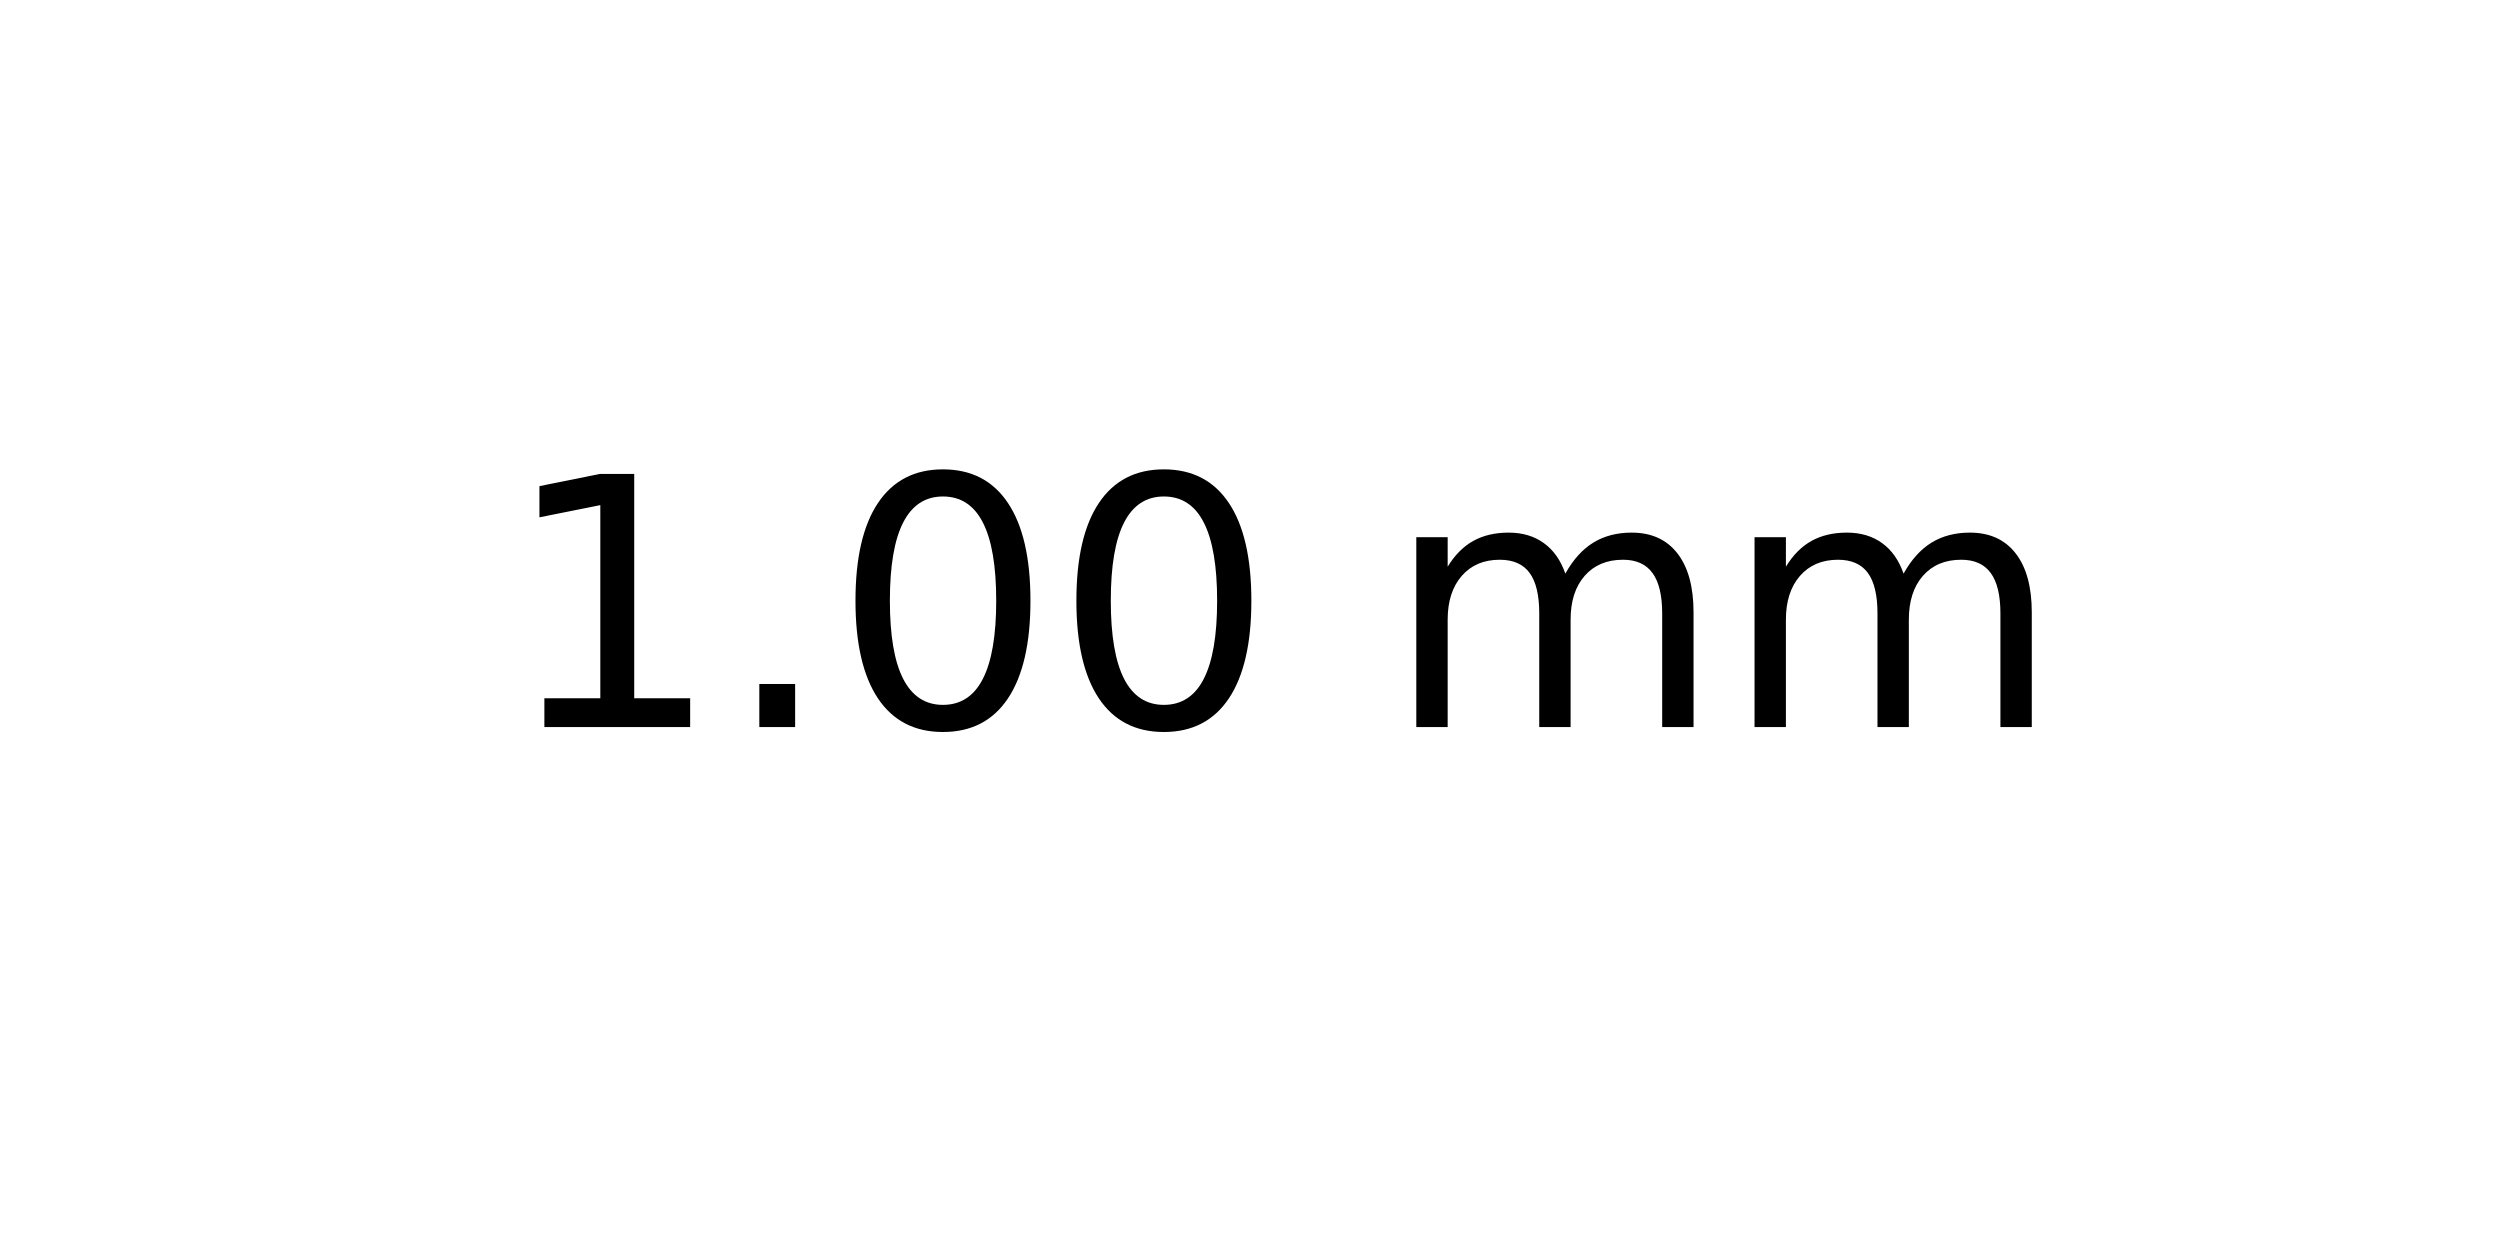
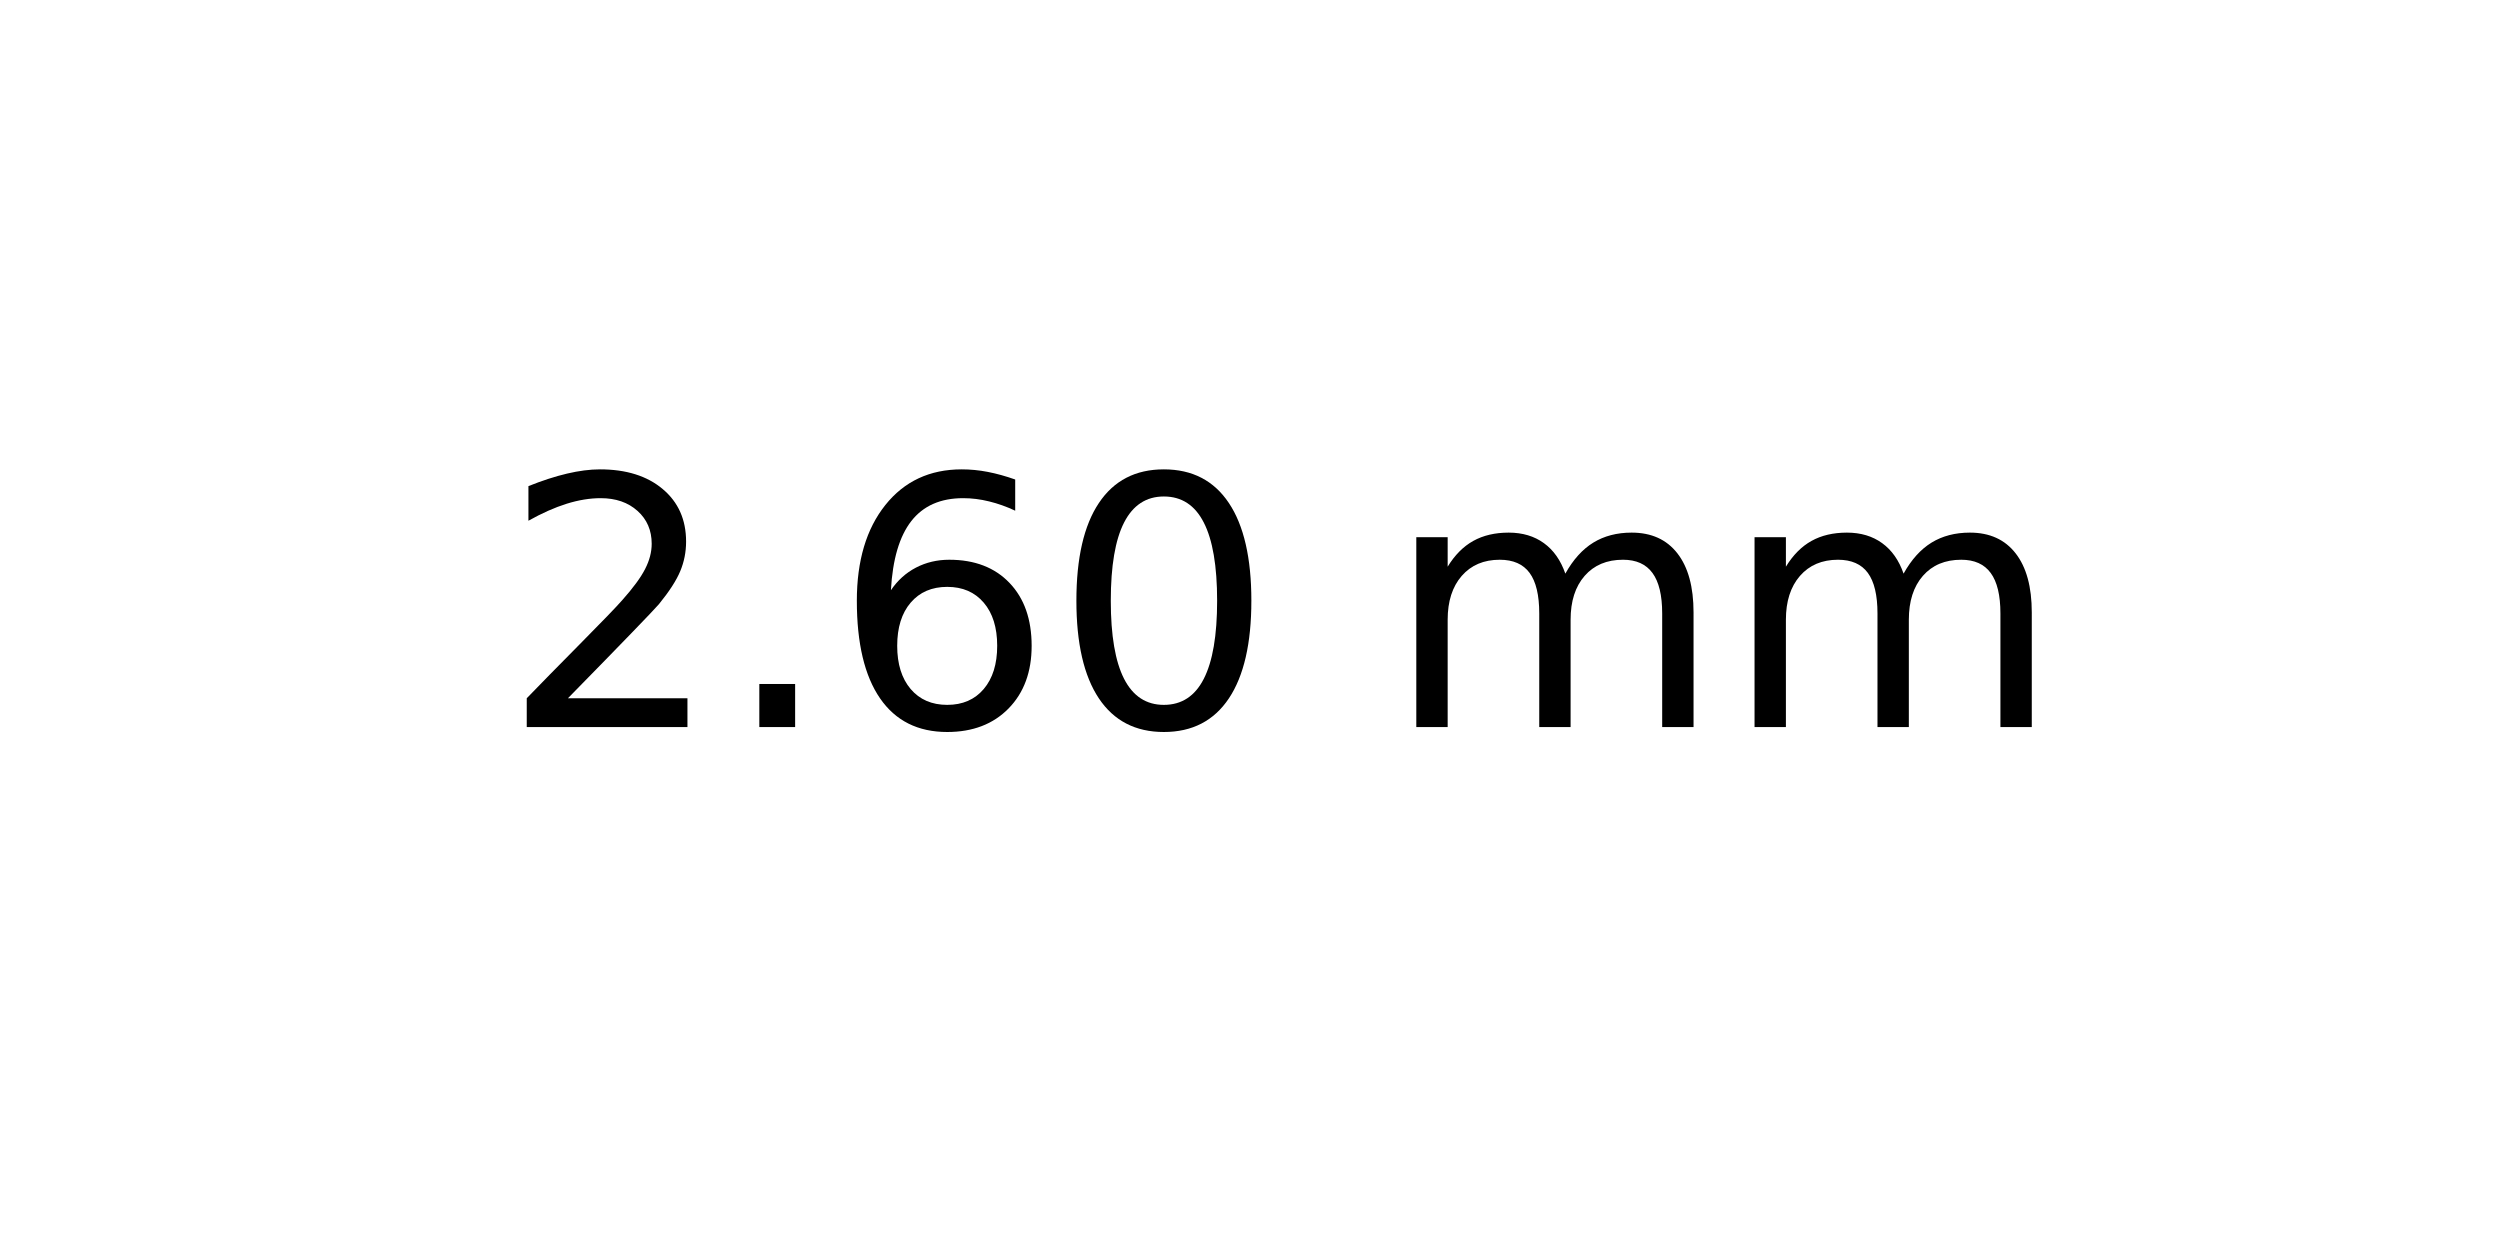
<svg xmlns="http://www.w3.org/2000/svg" xmlns:xlink="http://www.w3.org/1999/xlink" width="72pt" height="36pt" viewBox="0 0 72 36" version="1.1">
  <defs>
    <style type="text/css">*{stroke-linejoin: round; stroke-linecap: butt}</style>
  </defs>
  <g id="figure_1">
    <g id="axes_1">
      <g id="text_1">
        <g transform="translate(14.4375 20.93937) scale(0.1 -0.1)">
          <defs>
-             <path id="DejaVuSans-31" d="M 794 531  L 1825 531  L 1825 4091  L 703 3866  L 703 4441  L 1819 4666  L 2450 4666  L 2450 531  L 3481 531  L 3481 0  L 794 0  L 794 531  z " transform="scale(0.015625)" />
+             <path id="DejaVuSans-32" d="M 1228 531  L 3431 531  L 3431 0  L 469 0  L 469 531  Q 828 903 1448 1529  Q 2069 2156 2228 2338  Q 2531 2678 2651 2914  Q 2772 3150 2772 3378  Q 2772 3750 2511 3984  Q 2250 4219 1831 4219  Q 1534 4219 1204 4116  Q 875 4013 500 3803  L 500 4441  Q 881 4594 1212 4672  Q 1544 4750 1819 4750  Q 2544 4750 2975 4387  Q 3406 4025 3406 3419  Q 3406 3131 3298 2873  Q 3191 2616 2906 2266  Q 2828 2175 2409 1742  Q 1991 1309 1228 531  z " transform="scale(0.015625)" />
            <path id="DejaVuSans-2e" d="M 684 794  L 1344 794  L 1344 0  L 684 0  L 684 794  z " transform="scale(0.015625)" />
+             <path id="DejaVuSans-36" d="M 2113 2584  Q 1688 2584 1439 2293  Q 1191 2003 1191 1497  Q 1191 994 1439 701  Q 1688 409 2113 409  Q 2538 409 2786 701  Q 3034 994 3034 1497  Q 3034 2003 2786 2293  Q 2538 2584 2113 2584  z M 3366 4563  L 3366 3988  Q 3128 4100 2886 4159  Q 2644 4219 2406 4219  Q 1781 4219 1451 3797  Q 1122 3375 1075 2522  Q 1259 2794 1537 2939  Q 1816 3084 2150 3084  Q 2853 3084 3261 2657  Q 3669 2231 3669 1497  Q 3669 778 3244 343  Q 2819 -91 2113 -91  Q 1303 -91 875 529  Q 447 1150 447 2328  Q 447 3434 972 4092  Q 1497 4750 2381 4750  Q 2619 4750 2861 4703  Q 3103 4656 3366 4563  z " transform="scale(0.015625)" />
            <path id="DejaVuSans-30" d="M 2034 4250  Q 1547 4250 1301 3770  Q 1056 3291 1056 2328  Q 1056 1369 1301 889  Q 1547 409 2034 409  Q 2525 409 2770 889  Q 3016 1369 3016 2328  Q 3016 3291 2770 3770  Q 2525 4250 2034 4250  z M 2034 4750  Q 2819 4750 3233 4129  Q 3647 3509 3647 2328  Q 3647 1150 3233 529  Q 2819 -91 2034 -91  Q 1250 -91 836 529  Q 422 1150 422 2328  Q 422 3509 836 4129  Q 1250 4750 2034 4750  z " transform="scale(0.015625)" />
            <path id="DejaVuSans-20" transform="scale(0.015625)" />
            <path id="DejaVuSans-6d" d="M 3328 2828  Q 3544 3216 3844 3400  Q 4144 3584 4550 3584  Q 5097 3584 5394 3201  Q 5691 2819 5691 2113  L 5691 0  L 5113 0  L 5113 2094  Q 5113 2597 4934 2840  Q 4756 3084 4391 3084  Q 3944 3084 3684 2787  Q 3425 2491 3425 1978  L 3425 0  L 2847 0  L 2847 2094  Q 2847 2600 2669 2842  Q 2491 3084 2119 3084  Q 1678 3084 1418 2786  Q 1159 2488 1159 1978  L 1159 0  L 581 0  L 581 3500  L 1159 3500  L 1159 2956  Q 1356 3278 1631 3431  Q 1906 3584 2284 3584  Q 2666 3584 2933 3390  Q 3200 3197 3328 2828  z " transform="scale(0.015625)" />
          </defs>
-           <use xlink:href="#DejaVuSans-31" />
+           <use xlink:href="#DejaVuSans-32" />
          <use xlink:href="#DejaVuSans-2e" x="63.623" />
-           <use xlink:href="#DejaVuSans-30" x="95.41" />
+           <use xlink:href="#DejaVuSans-36" x="95.41" />
          <use xlink:href="#DejaVuSans-30" x="159.033" />
          <use xlink:href="#DejaVuSans-20" x="222.656" />
          <use xlink:href="#DejaVuSans-6d" x="254.443" />
          <use xlink:href="#DejaVuSans-6d" x="351.855" />
        </g>
      </g>
    </g>
  </g>
</svg>
